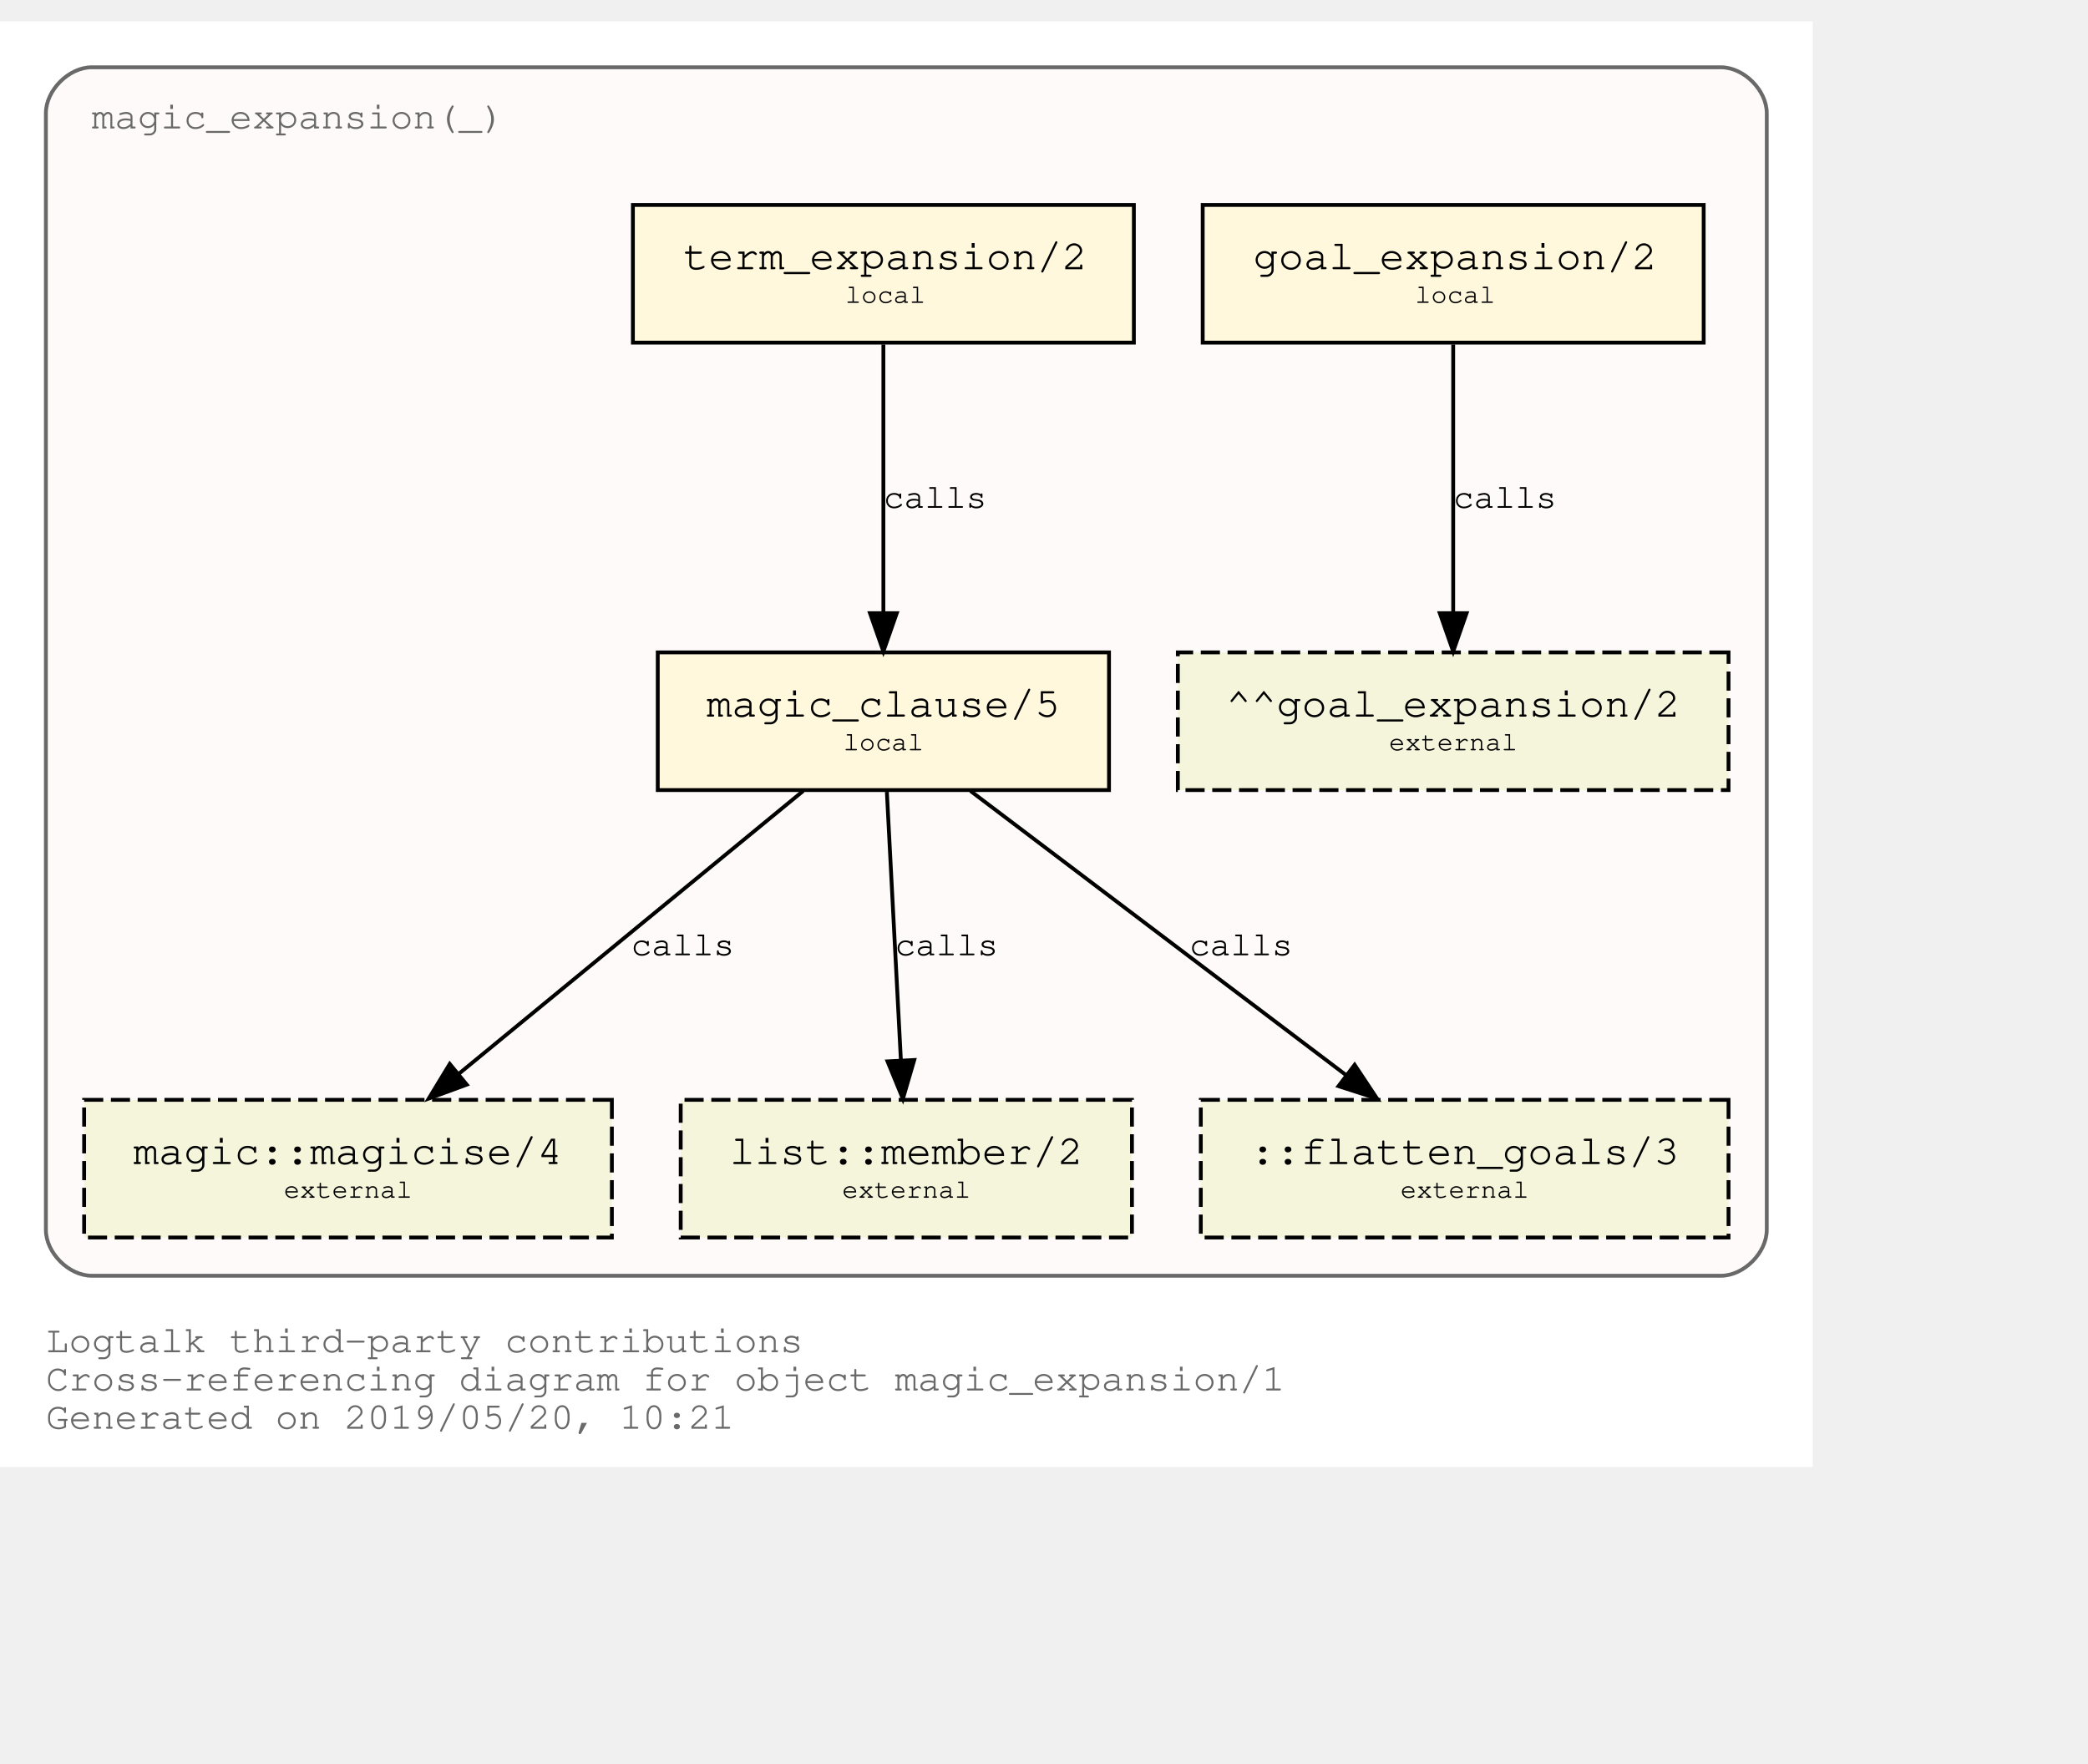
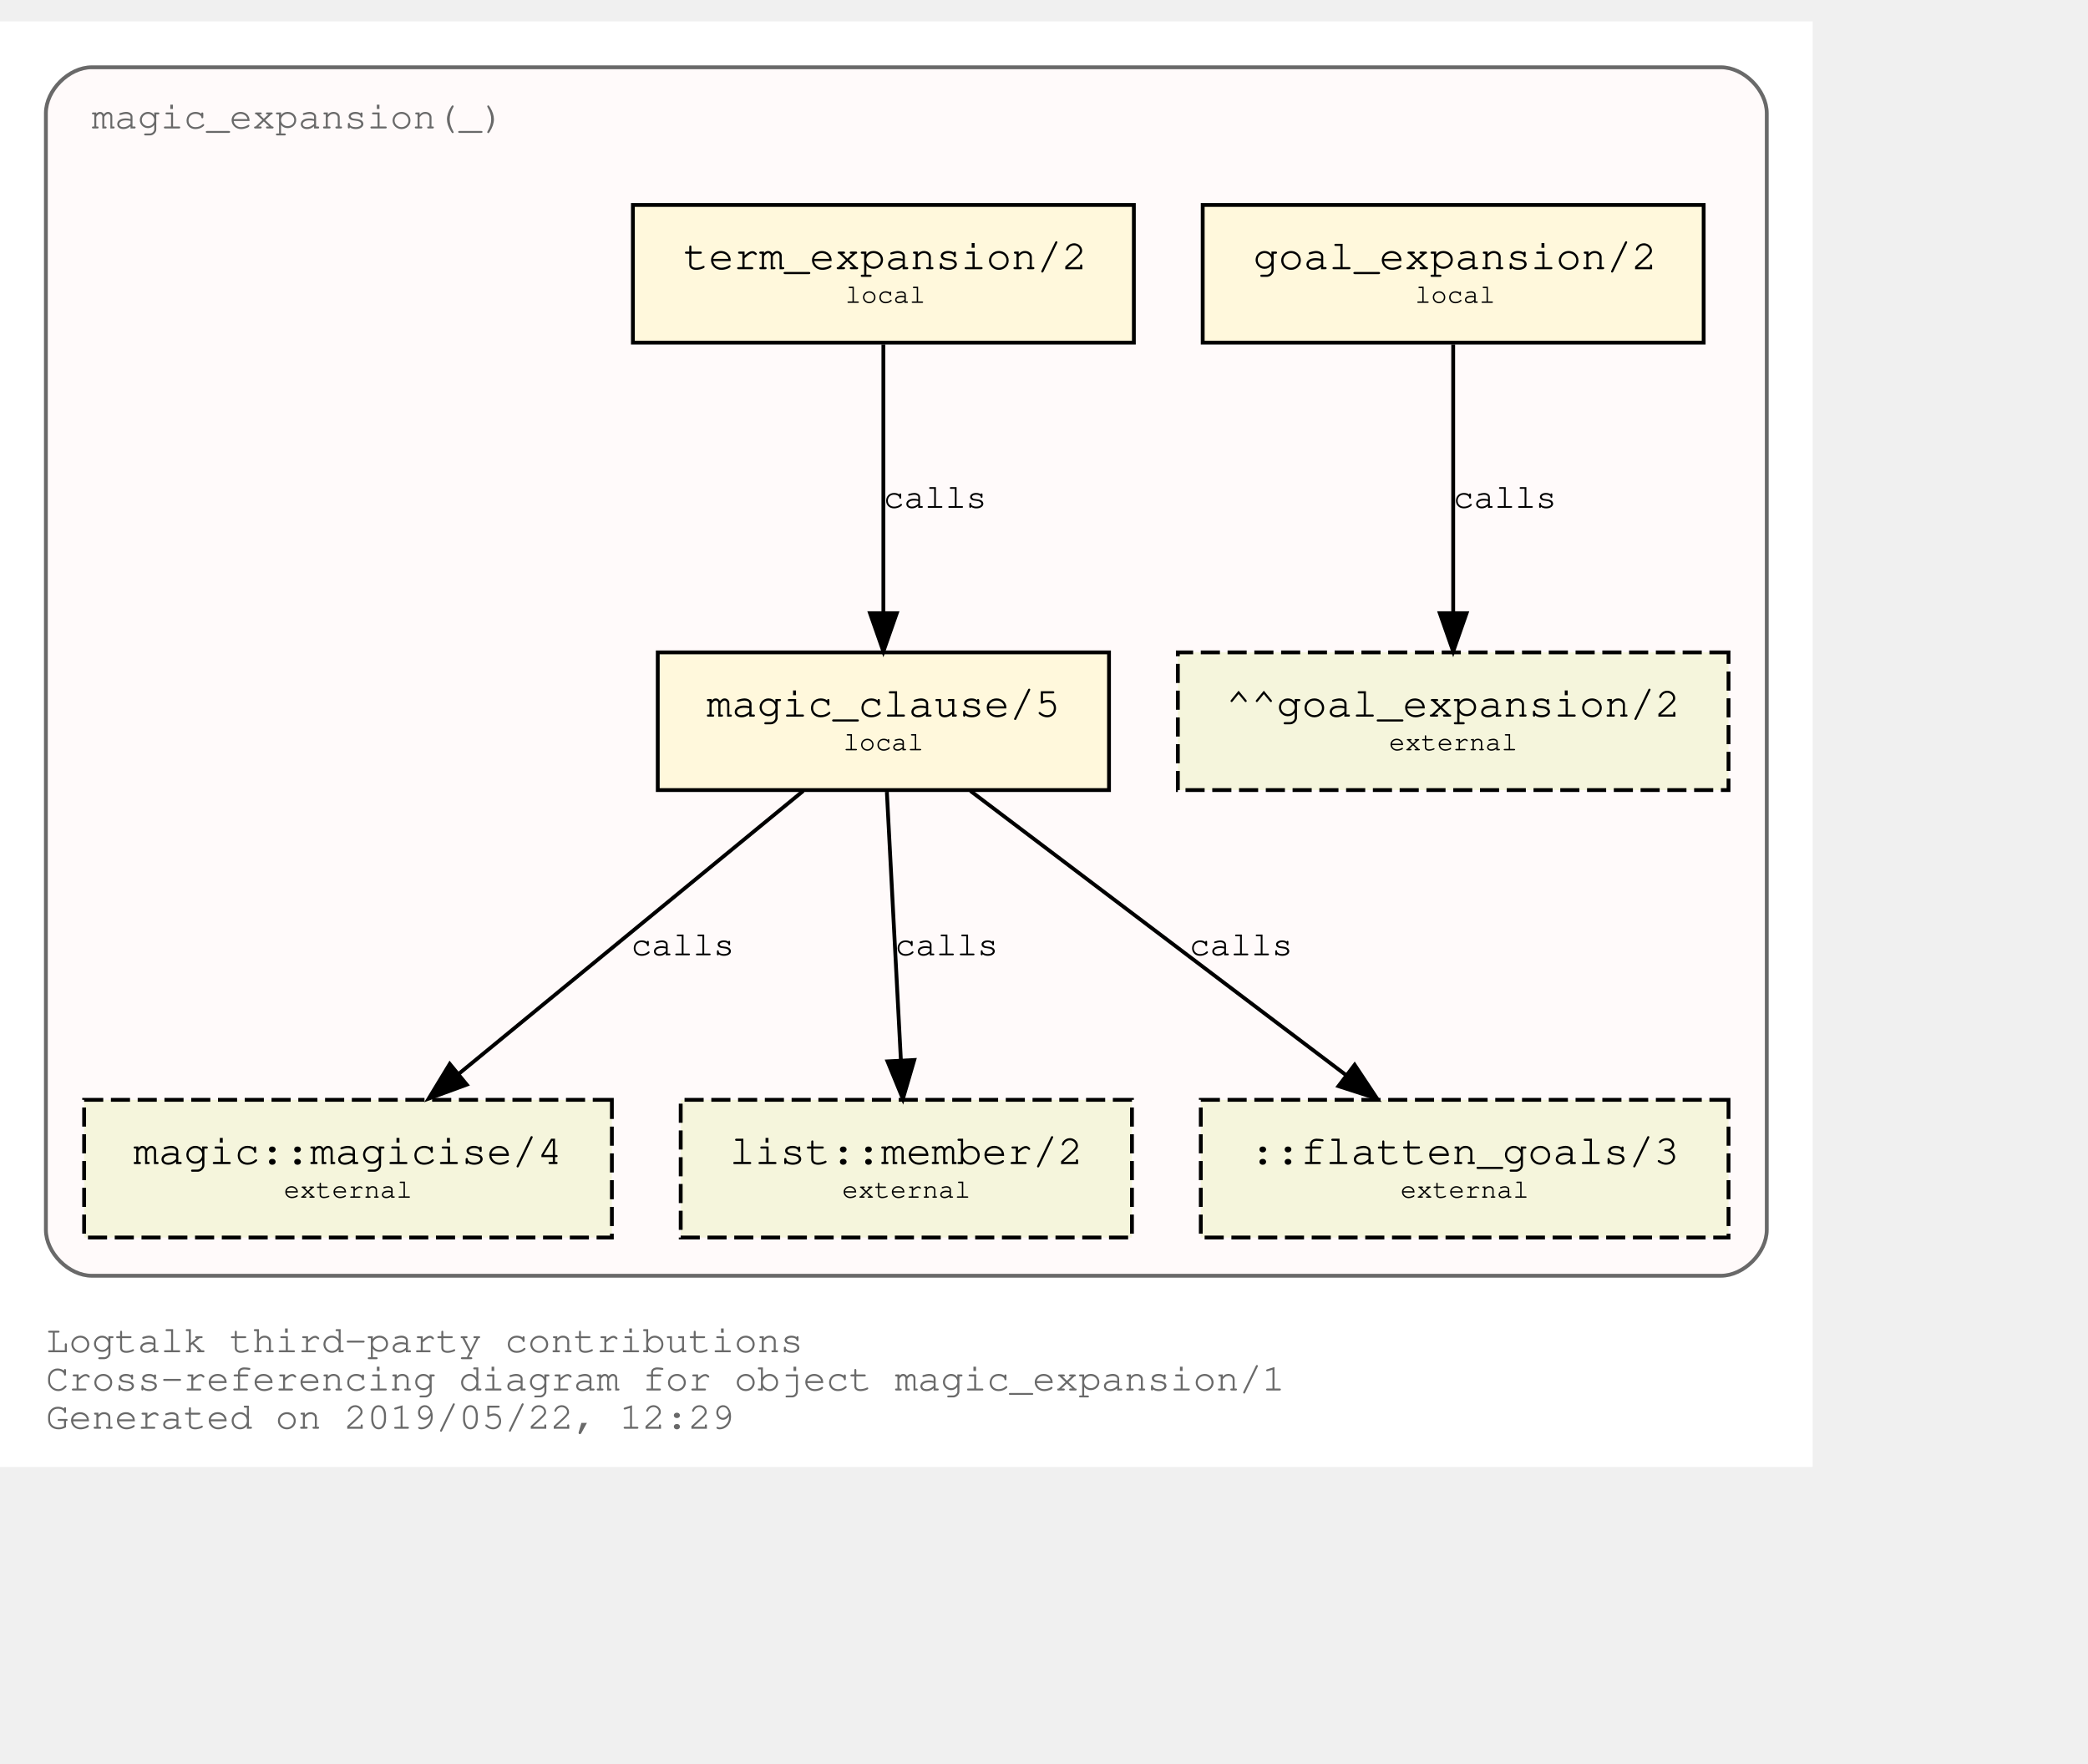
<svg xmlns="http://www.w3.org/2000/svg" xmlns:xlink="http://www.w3.org/1999/xlink" width="618pt" height="522pt" viewBox="72.00 72.00 546.00 450.00">
  <g id="graph0" class="graph" transform="scale(1 1) rotate(0) translate(76 446)">
    <polygon fill="white" stroke="transparent" points="-4,4 -4,-374 470,-374 470,4 -4,4" />
    <text text-anchor="start" x="8" y="-26" font-family="Courier,monospace" font-size="10.00" fill="dimgray">Logtalk third-party contributions</text>
    <text text-anchor="start" x="8" y="-16" font-family="Courier,monospace" font-size="10.00" fill="dimgray">Cross-referencing diagram for object magic_expansion/1</text>
-     <text text-anchor="start" x="8" y="-6" font-family="Courier,monospace" font-size="10.00" fill="dimgray">Generated on 2019/05/20, 10:21</text>
+     <text text-anchor="start" x="8" y="-6" font-family="Courier,monospace" font-size="10.00" fill="dimgray">Generated on 2019/05/22, 12:29</text>
    <g id="clust1" class="cluster">
      <g id="a_clust1">
        <a xlink:title="magic_expansion(_)">
          <path fill="snow" stroke="dimgray" d="M20,-46C20,-46 446,-46 446,-46 452,-46 458,-52 458,-58 458,-58 458,-350 458,-350 458,-356 452,-362 446,-362 446,-362 20,-362 20,-362 14,-362 8,-356 8,-350 8,-350 8,-58 8,-58 8,-52 14,-46 20,-46" />
          <g id="a_clust1_0">
-             <a xlink:href="https://github.com/LogtalkDotOrg/logtalk3/tree/17eb77a77d48b2483955423c6bcf0a6ea4e5365a/contributions/verdi_neruda/magic_expansion.lgt" xlink:title="https://github.com/LogtalkDotOrg/logtalk3/tree/17eb77a77d48b2483955423c6bcf0a6ea4e5365a/contributions/verdi_neruda/magic_expansion.lgt">
+             <a xlink:href="https://github.com/LogtalkDotOrg/logtalk3/tree/d4995b6bd2ee14f87df0924e091a5696438025c0/contributions/verdi_neruda/magic_expansion.lgt" xlink:title="https://github.com/LogtalkDotOrg/logtalk3/tree/d4995b6bd2ee14f87df0924e091a5696438025c0/contributions/verdi_neruda/magic_expansion.lgt">
              <text text-anchor="start" x="19.99" y="-346" font-family="Courier,monospace" font-size="10.00" fill="dimgray">magic_expansion(_)</text>
            </a>
          </g>
        </a>
      </g>
    </g>
    <g id="node1" class="node">
      <g id="a_node1">
-         <a xlink:href="https://github.com/LogtalkDotOrg/logtalk3/tree/17eb77a77d48b2483955423c6bcf0a6ea4e5365a/contributions/verdi_neruda/magic_expansion.lgt#L17" xlink:title="https://github.com/LogtalkDotOrg/logtalk3/tree/17eb77a77d48b2483955423c6bcf0a6ea4e5365a/contributions/verdi_neruda/magic_expansion.lgt#L17">
+         <a xlink:href="https://github.com/LogtalkDotOrg/logtalk3/tree/d4995b6bd2ee14f87df0924e091a5696438025c0/contributions/verdi_neruda/magic_expansion.lgt#L17" xlink:title="https://github.com/LogtalkDotOrg/logtalk3/tree/d4995b6bd2ee14f87df0924e091a5696438025c0/contributions/verdi_neruda/magic_expansion.lgt#L17">
          <polygon fill="cornsilk" stroke="black" points="441.5,-326 310.5,-326 310.5,-290 441.5,-290 441.5,-326" />
          <text text-anchor="start" x="318.8" y="-309.8" font-family="Courier,monospace" font-size="9.00"> </text>
          <text text-anchor="start" x="323.69" y="-309.2" font-family="Courier,monospace" font-size="11.00">goal_expansion/2</text>
          <text text-anchor="start" x="428.8" y="-309.8" font-family="Courier,monospace" font-size="9.00"> </text>
          <text text-anchor="start" x="318.8" y="-299.8" font-family="Courier,monospace" font-size="9.00"> </text>
          <text text-anchor="start" x="366" y="-300.4" font-family="Courier,monospace" font-size="7.00">local</text>
          <text text-anchor="start" x="428.8" y="-299.8" font-family="Courier,monospace" font-size="9.00"> </text>
        </a>
      </g>
    </g>
    <g id="node7" class="node">
      <polygon fill="beige" stroke="black" stroke-dasharray="5,2" points="448,-209 304,-209 304,-173 448,-173 448,-209" />
      <text text-anchor="start" x="311.8" y="-192.8" font-family="Courier,monospace" font-size="9.00"> </text>
      <text text-anchor="start" x="316.59" y="-192.2" font-family="Courier,monospace" font-size="11.00">^^goal_expansion/2</text>
      <text text-anchor="start" x="434.8" y="-192.8" font-family="Courier,monospace" font-size="9.00"> </text>
      <text text-anchor="start" x="311.8" y="-182.8" font-family="Courier,monospace" font-size="9.00"> </text>
      <text text-anchor="start" x="359.2" y="-183.4" font-family="Courier,monospace" font-size="7.00">external</text>
      <text text-anchor="start" x="434.8" y="-182.8" font-family="Courier,monospace" font-size="9.00"> </text>
    </g>
    <g id="edge3" class="edge">
      <g id="a_edge3">
-         <a xlink:href="https://github.com/LogtalkDotOrg/logtalk3/tree/17eb77a77d48b2483955423c6bcf0a6ea4e5365a/contributions/verdi_neruda/magic_expansion.lgt#L17" xlink:title="calls">
+         <a xlink:href="https://github.com/LogtalkDotOrg/logtalk3/tree/d4995b6bd2ee14f87df0924e091a5696438025c0/contributions/verdi_neruda/magic_expansion.lgt#L17" xlink:title="calls">
          <path fill="none" stroke="black" d="M376,-289.53C376,-270.94 376,-241.24 376,-219.5" />
          <polygon fill="black" stroke="black" points="379.5,-219.25 376,-209.25 372.5,-219.25 379.5,-219.25" />
        </a>
      </g>
      <g id="a_edge3-label">
-         <a xlink:href="https://github.com/LogtalkDotOrg/logtalk3/tree/17eb77a77d48b2483955423c6bcf0a6ea4e5365a/contributions/verdi_neruda/magic_expansion.lgt#L17" xlink:title="https://github.com/LogtalkDotOrg/logtalk3/tree/17eb77a77d48b2483955423c6bcf0a6ea4e5365a/contributions/verdi_neruda/magic_expansion.lgt#L17">
+         <a xlink:href="https://github.com/LogtalkDotOrg/logtalk3/tree/d4995b6bd2ee14f87df0924e091a5696438025c0/contributions/verdi_neruda/magic_expansion.lgt#L17" xlink:title="https://github.com/LogtalkDotOrg/logtalk3/tree/d4995b6bd2ee14f87df0924e091a5696438025c0/contributions/verdi_neruda/magic_expansion.lgt#L17">
          <text text-anchor="start" x="376" y="-246.8" font-family="Courier,monospace" font-size="9.00">calls</text>
        </a>
      </g>
    </g>
    <g id="node2" class="node">
      <g id="a_node2">
-         <a xlink:href="https://github.com/LogtalkDotOrg/logtalk3/tree/17eb77a77d48b2483955423c6bcf0a6ea4e5365a/contributions/verdi_neruda/magic_expansion.lgt#L20" xlink:title="https://github.com/LogtalkDotOrg/logtalk3/tree/17eb77a77d48b2483955423c6bcf0a6ea4e5365a/contributions/verdi_neruda/magic_expansion.lgt#L20">
+         <a xlink:href="https://github.com/LogtalkDotOrg/logtalk3/tree/d4995b6bd2ee14f87df0924e091a5696438025c0/contributions/verdi_neruda/magic_expansion.lgt#L20" xlink:title="https://github.com/LogtalkDotOrg/logtalk3/tree/d4995b6bd2ee14f87df0924e091a5696438025c0/contributions/verdi_neruda/magic_expansion.lgt#L20">
          <polygon fill="cornsilk" stroke="black" points="292.5,-326 161.5,-326 161.5,-290 292.5,-290 292.5,-326" />
          <text text-anchor="start" x="169.8" y="-309.8" font-family="Courier,monospace" font-size="9.00"> </text>
          <text text-anchor="start" x="174.69" y="-309.2" font-family="Courier,monospace" font-size="11.00">term_expansion/2</text>
          <text text-anchor="start" x="279.8" y="-309.8" font-family="Courier,monospace" font-size="9.00"> </text>
          <text text-anchor="start" x="169.8" y="-299.8" font-family="Courier,monospace" font-size="9.00"> </text>
          <text text-anchor="start" x="217" y="-300.4" font-family="Courier,monospace" font-size="7.00">local</text>
          <text text-anchor="start" x="279.8" y="-299.8" font-family="Courier,monospace" font-size="9.00"> </text>
        </a>
      </g>
    </g>
    <g id="node3" class="node">
      <g id="a_node3">
-         <a xlink:href="https://github.com/LogtalkDotOrg/logtalk3/tree/17eb77a77d48b2483955423c6bcf0a6ea4e5365a/contributions/verdi_neruda/magic_expansion.lgt#L27" xlink:title="https://github.com/LogtalkDotOrg/logtalk3/tree/17eb77a77d48b2483955423c6bcf0a6ea4e5365a/contributions/verdi_neruda/magic_expansion.lgt#L27">
+         <a xlink:href="https://github.com/LogtalkDotOrg/logtalk3/tree/d4995b6bd2ee14f87df0924e091a5696438025c0/contributions/verdi_neruda/magic_expansion.lgt#L27" xlink:title="https://github.com/LogtalkDotOrg/logtalk3/tree/d4995b6bd2ee14f87df0924e091a5696438025c0/contributions/verdi_neruda/magic_expansion.lgt#L27">
          <polygon fill="cornsilk" stroke="black" points="286,-209 168,-209 168,-173 286,-173 286,-209" />
          <text text-anchor="start" x="175.8" y="-192.8" font-family="Courier,monospace" font-size="9.00"> </text>
          <text text-anchor="start" x="180.79" y="-192.2" font-family="Courier,monospace" font-size="11.00">magic_clause/5</text>
          <text text-anchor="start" x="272.8" y="-192.8" font-family="Courier,monospace" font-size="9.00"> </text>
          <text text-anchor="start" x="175.8" y="-182.8" font-family="Courier,monospace" font-size="9.00"> </text>
          <text text-anchor="start" x="216.5" y="-183.4" font-family="Courier,monospace" font-size="7.00">local</text>
          <text text-anchor="start" x="272.8" y="-182.8" font-family="Courier,monospace" font-size="9.00"> </text>
        </a>
      </g>
    </g>
    <g id="edge1" class="edge">
      <g id="a_edge1">
-         <a xlink:href="https://github.com/LogtalkDotOrg/logtalk3/tree/17eb77a77d48b2483955423c6bcf0a6ea4e5365a/contributions/verdi_neruda/magic_expansion.lgt#L20" xlink:title="calls">
+         <a xlink:href="https://github.com/LogtalkDotOrg/logtalk3/tree/d4995b6bd2ee14f87df0924e091a5696438025c0/contributions/verdi_neruda/magic_expansion.lgt#L20" xlink:title="calls">
          <path fill="none" stroke="black" d="M227,-289.53C227,-270.94 227,-241.24 227,-219.5" />
          <polygon fill="black" stroke="black" points="230.5,-219.25 227,-209.25 223.5,-219.25 230.5,-219.25" />
        </a>
      </g>
      <g id="a_edge1-label">
-         <a xlink:href="https://github.com/LogtalkDotOrg/logtalk3/tree/17eb77a77d48b2483955423c6bcf0a6ea4e5365a/contributions/verdi_neruda/magic_expansion.lgt#L20" xlink:title="https://github.com/LogtalkDotOrg/logtalk3/tree/17eb77a77d48b2483955423c6bcf0a6ea4e5365a/contributions/verdi_neruda/magic_expansion.lgt#L20">
+         <a xlink:href="https://github.com/LogtalkDotOrg/logtalk3/tree/d4995b6bd2ee14f87df0924e091a5696438025c0/contributions/verdi_neruda/magic_expansion.lgt#L20" xlink:title="https://github.com/LogtalkDotOrg/logtalk3/tree/d4995b6bd2ee14f87df0924e091a5696438025c0/contributions/verdi_neruda/magic_expansion.lgt#L20">
          <text text-anchor="start" x="227" y="-246.8" font-family="Courier,monospace" font-size="9.00">calls</text>
        </a>
      </g>
    </g>
    <g id="node4" class="node">
      <g id="a_node4">
        <a xlink:href="https://logtalk.org/library/magic_0.html#magicise/4" xlink:title="https://logtalk.org/library/magic_0.html#magicise/4">
          <polygon fill="beige" stroke="black" stroke-dasharray="5,2" points="156,-92 18,-92 18,-56 156,-56 156,-92" />
          <text text-anchor="start" x="25.8" y="-75.8" font-family="Courier,monospace" font-size="9.00"> </text>
          <text text-anchor="start" x="30.89" y="-75.2" font-family="Courier,monospace" font-size="11.00">magic::magicise/4</text>
          <text text-anchor="start" x="142.8" y="-75.8" font-family="Courier,monospace" font-size="9.00"> </text>
          <text text-anchor="start" x="25.8" y="-65.8" font-family="Courier,monospace" font-size="9.00"> </text>
          <text text-anchor="start" x="70.2" y="-66.4" font-family="Courier,monospace" font-size="7.00">external</text>
          <text text-anchor="start" x="142.8" y="-65.8" font-family="Courier,monospace" font-size="9.00"> </text>
        </a>
      </g>
    </g>
    <g id="edge4" class="edge">
      <g id="a_edge4">
-         <a xlink:href="https://github.com/LogtalkDotOrg/logtalk3/tree/17eb77a77d48b2483955423c6bcf0a6ea4e5365a/contributions/verdi_neruda/magic_expansion.lgt#L27" xlink:title="calls">
+         <a xlink:href="https://github.com/LogtalkDotOrg/logtalk3/tree/d4995b6bd2ee14f87df0924e091a5696438025c0/contributions/verdi_neruda/magic_expansion.lgt#L27" xlink:title="calls">
          <path fill="none" stroke="black" d="M206.04,-172.78C182.12,-153.14 142.85,-120.88 116,-98.83" />
          <polygon fill="black" stroke="black" points="118.05,-95.98 108.1,-92.33 113.61,-101.39 118.05,-95.98" />
        </a>
      </g>
      <g id="a_edge4-label">
-         <a xlink:href="https://github.com/LogtalkDotOrg/logtalk3/tree/17eb77a77d48b2483955423c6bcf0a6ea4e5365a/contributions/verdi_neruda/magic_expansion.lgt#L27" xlink:title="https://github.com/LogtalkDotOrg/logtalk3/tree/17eb77a77d48b2483955423c6bcf0a6ea4e5365a/contributions/verdi_neruda/magic_expansion.lgt#L27">
+         <a xlink:href="https://github.com/LogtalkDotOrg/logtalk3/tree/d4995b6bd2ee14f87df0924e091a5696438025c0/contributions/verdi_neruda/magic_expansion.lgt#L27" xlink:title="https://github.com/LogtalkDotOrg/logtalk3/tree/d4995b6bd2ee14f87df0924e091a5696438025c0/contributions/verdi_neruda/magic_expansion.lgt#L27">
          <text text-anchor="start" x="161" y="-129.8" font-family="Courier,monospace" font-size="9.00">calls</text>
        </a>
      </g>
    </g>
    <g id="node5" class="node">
      <g id="a_node5">
        <a xlink:href="https://logtalk.org/library/listp_0.html#member/2" xlink:title="https://logtalk.org/library/listp_0.html#member/2">
          <polygon fill="beige" stroke="black" stroke-dasharray="5,2" points="292,-92 174,-92 174,-56 292,-56 292,-92" />
          <text text-anchor="start" x="181.8" y="-75.8" font-family="Courier,monospace" font-size="9.00"> </text>
          <text text-anchor="start" x="186.79" y="-75.2" font-family="Courier,monospace" font-size="11.00">list::member/2</text>
          <text text-anchor="start" x="278.8" y="-75.8" font-family="Courier,monospace" font-size="9.00"> </text>
          <text text-anchor="start" x="181.8" y="-65.8" font-family="Courier,monospace" font-size="9.00"> </text>
          <text text-anchor="start" x="216.2" y="-66.4" font-family="Courier,monospace" font-size="7.00">external</text>
          <text text-anchor="start" x="278.8" y="-65.8" font-family="Courier,monospace" font-size="9.00"> </text>
        </a>
      </g>
    </g>
    <g id="edge5" class="edge">
      <g id="a_edge5">
-         <a xlink:href="https://github.com/LogtalkDotOrg/logtalk3/tree/17eb77a77d48b2483955423c6bcf0a6ea4e5365a/contributions/verdi_neruda/magic_expansion.lgt#L27" xlink:title="calls">
+         <a xlink:href="https://github.com/LogtalkDotOrg/logtalk3/tree/d4995b6bd2ee14f87df0924e091a5696438025c0/contributions/verdi_neruda/magic_expansion.lgt#L27" xlink:title="calls">
          <path fill="none" stroke="black" d="M227.91,-172.53C228.88,-153.94 230.43,-124.24 231.57,-102.5" />
          <polygon fill="black" stroke="black" points="235.07,-102.42 232.1,-92.25 228.08,-102.06 235.07,-102.42" />
        </a>
      </g>
      <g id="a_edge5-label">
-         <a xlink:href="https://github.com/LogtalkDotOrg/logtalk3/tree/17eb77a77d48b2483955423c6bcf0a6ea4e5365a/contributions/verdi_neruda/magic_expansion.lgt#L27" xlink:title="https://github.com/LogtalkDotOrg/logtalk3/tree/17eb77a77d48b2483955423c6bcf0a6ea4e5365a/contributions/verdi_neruda/magic_expansion.lgt#L27">
+         <a xlink:href="https://github.com/LogtalkDotOrg/logtalk3/tree/d4995b6bd2ee14f87df0924e091a5696438025c0/contributions/verdi_neruda/magic_expansion.lgt#L27" xlink:title="https://github.com/LogtalkDotOrg/logtalk3/tree/d4995b6bd2ee14f87df0924e091a5696438025c0/contributions/verdi_neruda/magic_expansion.lgt#L27">
          <text text-anchor="start" x="230" y="-129.8" font-family="Courier,monospace" font-size="9.00">calls</text>
        </a>
      </g>
    </g>
    <g id="node6" class="node">
      <polygon fill="beige" stroke="black" stroke-dasharray="5,2" points="448,-92 310,-92 310,-56 448,-56 448,-92" />
      <text text-anchor="start" x="317.8" y="-75.8" font-family="Courier,monospace" font-size="9.00"> </text>
      <text text-anchor="start" x="322.89" y="-75.2" font-family="Courier,monospace" font-size="11.00">::flatten_goals/3</text>
      <text text-anchor="start" x="434.8" y="-75.8" font-family="Courier,monospace" font-size="9.00"> </text>
      <text text-anchor="start" x="317.8" y="-65.8" font-family="Courier,monospace" font-size="9.00"> </text>
      <text text-anchor="start" x="362.2" y="-66.4" font-family="Courier,monospace" font-size="7.00">external</text>
      <text text-anchor="start" x="434.8" y="-65.8" font-family="Courier,monospace" font-size="9.00"> </text>
    </g>
    <g id="edge2" class="edge">
      <g id="a_edge2">
-         <a xlink:href="https://github.com/LogtalkDotOrg/logtalk3/tree/17eb77a77d48b2483955423c6bcf0a6ea4e5365a/contributions/verdi_neruda/magic_expansion.lgt#L27" xlink:title="calls">
+         <a xlink:href="https://github.com/LogtalkDotOrg/logtalk3/tree/d4995b6bd2ee14f87df0924e091a5696438025c0/contributions/verdi_neruda/magic_expansion.lgt#L27" xlink:title="calls">
          <path fill="none" stroke="black" d="M249.76,-172.78C275.84,-153.05 318.73,-120.6 347.89,-98.54" />
          <polygon fill="black" stroke="black" points="350.23,-101.16 356.09,-92.33 346,-95.58 350.23,-101.16" />
        </a>
      </g>
      <g id="a_edge2-label">
-         <a xlink:href="https://github.com/LogtalkDotOrg/logtalk3/tree/17eb77a77d48b2483955423c6bcf0a6ea4e5365a/contributions/verdi_neruda/magic_expansion.lgt#L27" xlink:title="https://github.com/LogtalkDotOrg/logtalk3/tree/17eb77a77d48b2483955423c6bcf0a6ea4e5365a/contributions/verdi_neruda/magic_expansion.lgt#L27">
+         <a xlink:href="https://github.com/LogtalkDotOrg/logtalk3/tree/d4995b6bd2ee14f87df0924e091a5696438025c0/contributions/verdi_neruda/magic_expansion.lgt#L27" xlink:title="https://github.com/LogtalkDotOrg/logtalk3/tree/d4995b6bd2ee14f87df0924e091a5696438025c0/contributions/verdi_neruda/magic_expansion.lgt#L27">
          <text text-anchor="start" x="307" y="-129.8" font-family="Courier,monospace" font-size="9.00">calls</text>
        </a>
      </g>
    </g>
  </g>
</svg>
